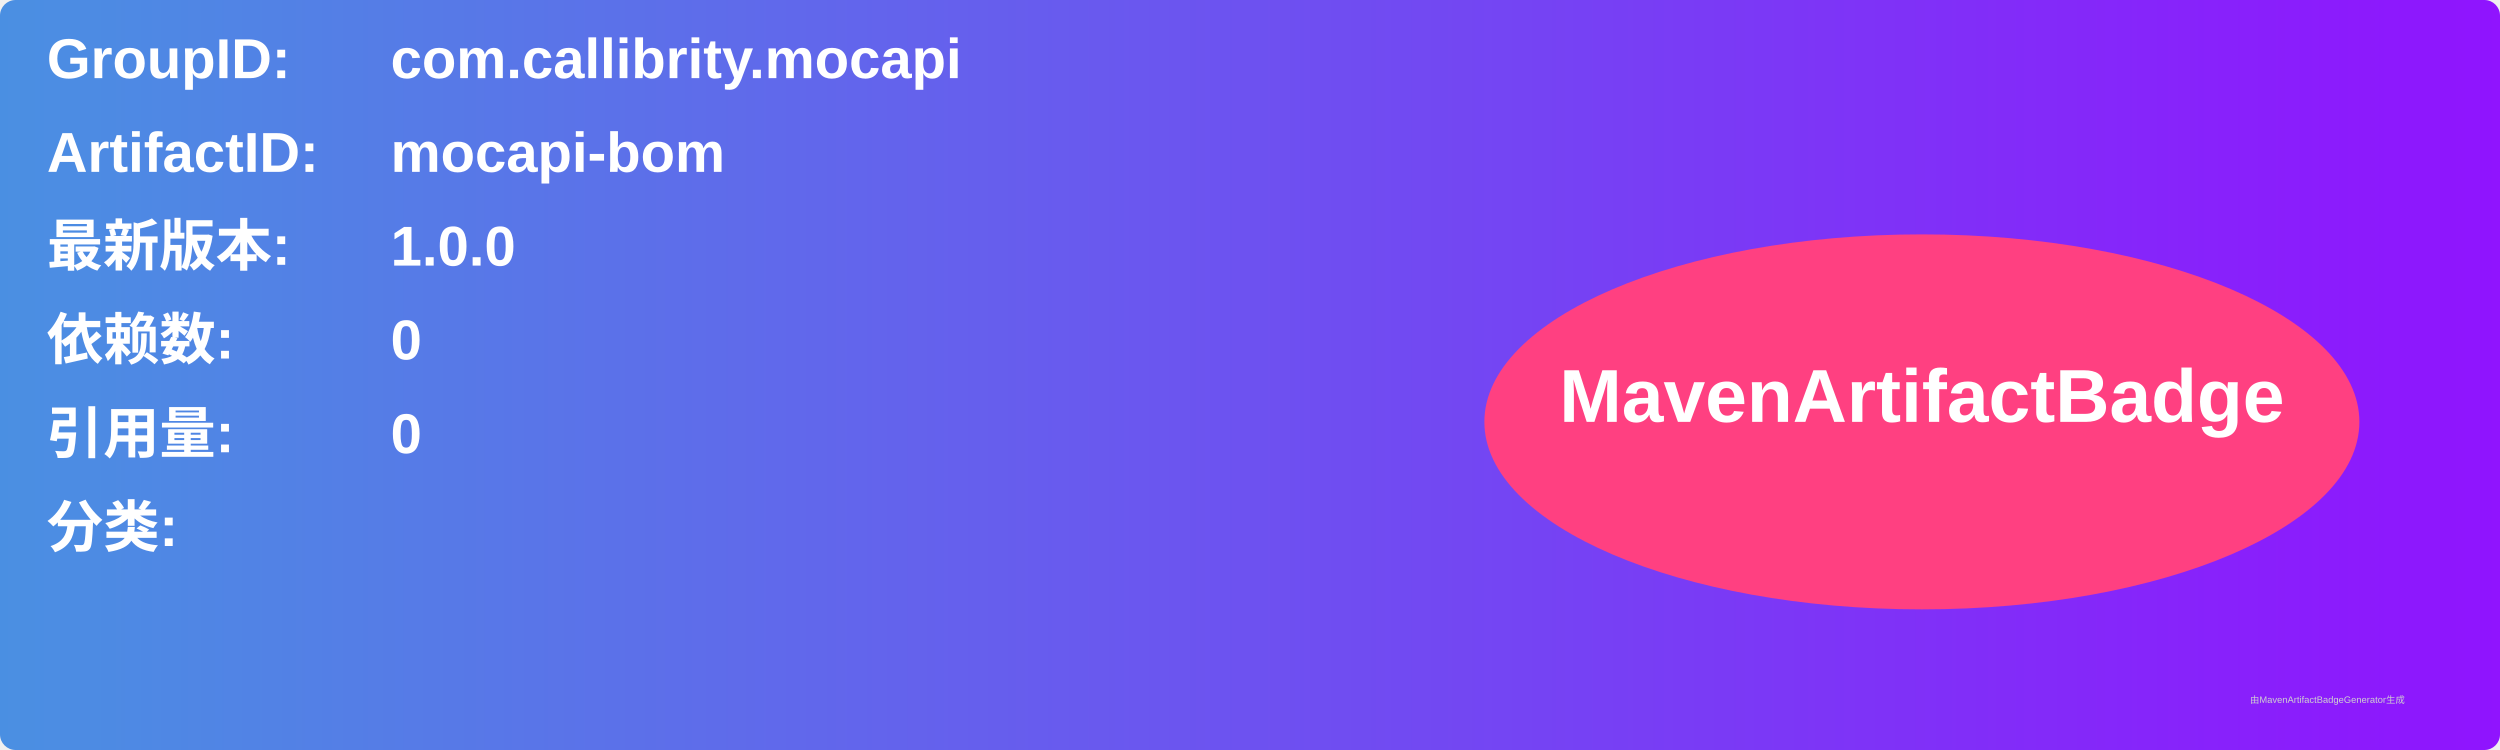
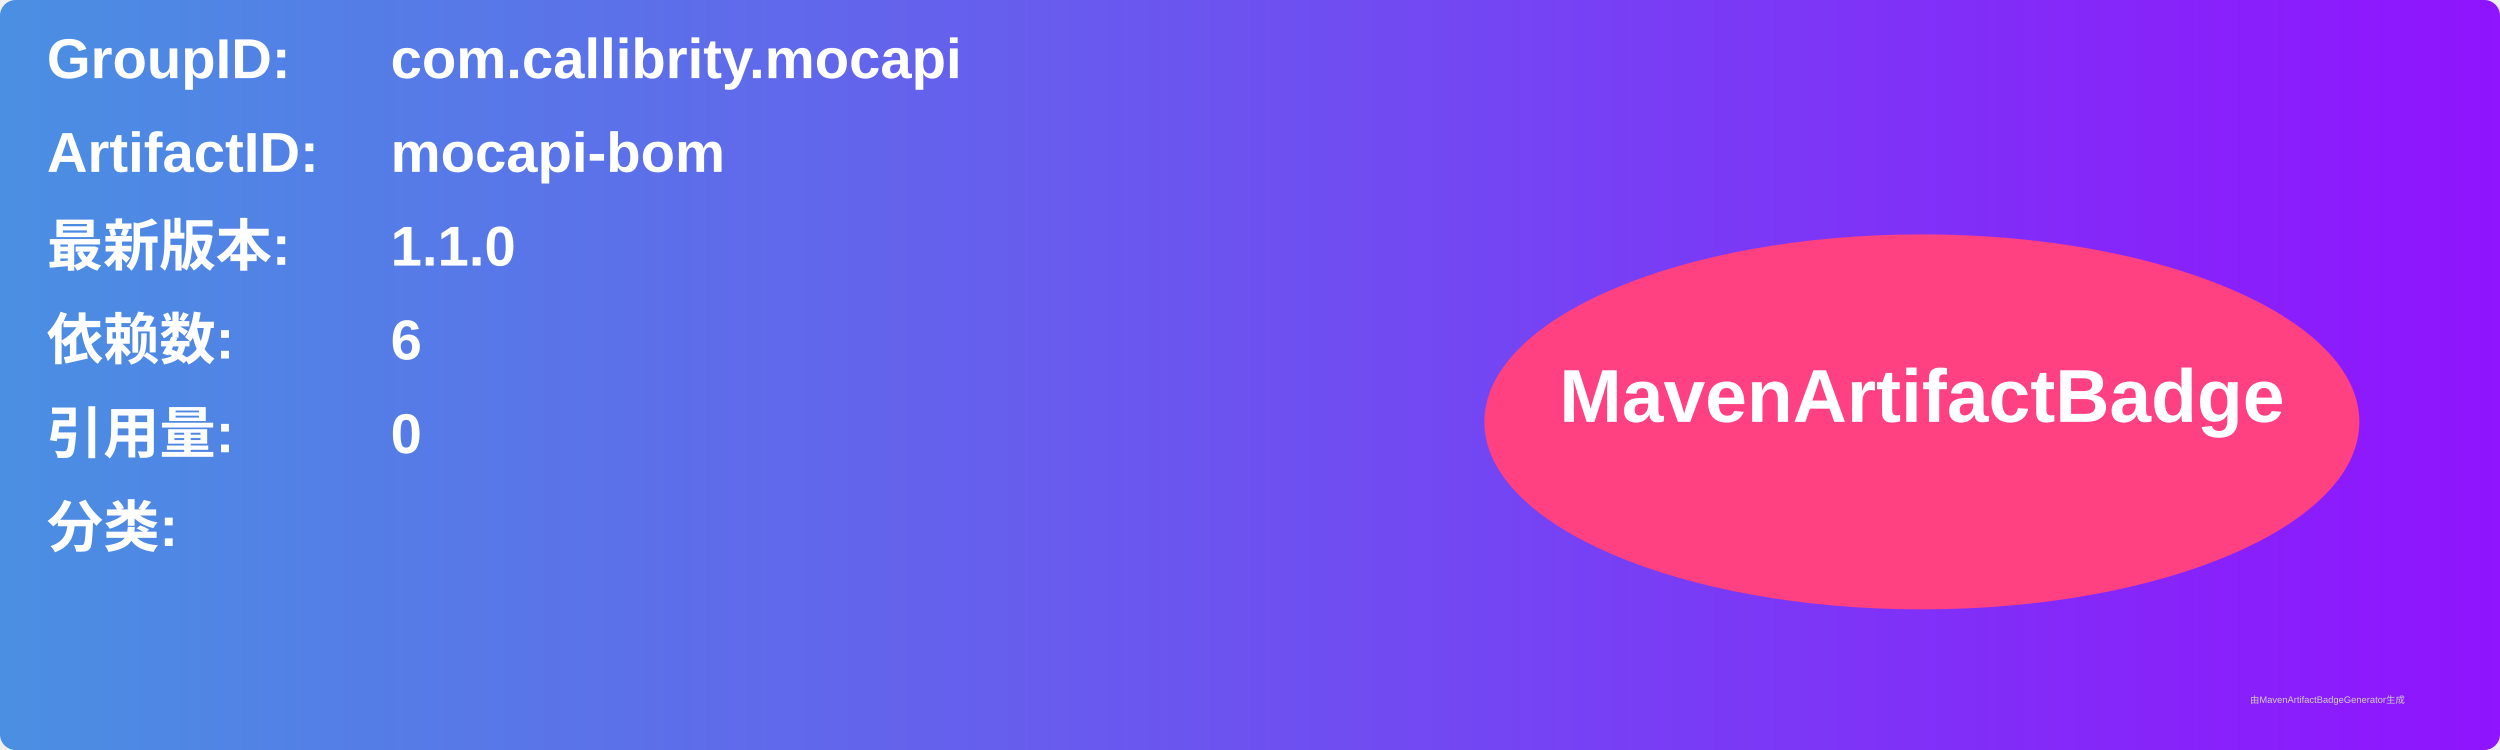
<svg xmlns="http://www.w3.org/2000/svg" width="800" height="240" viewBox="0 0 800 240">
  <linearGradient id="grad" x1="0%" y1="0%" x2="100%" y2="0%">
    <stop offset="0%" stop-color="#4a90e2" />
    <stop offset="100%" stop-color="#9013fe" />
  </linearGradient>
  <rect width="100%" height="100%" rx="5" ry="5" fill="url(#grad)" />
  <g transform="translate(15, 15)">
    <text x="0" y="10" font-family="Arial" font-size="18" fill="white" font-weight="bold" width="260">GroupID:</text>
    <text x="110" y="10" font-family="Arial" font-size="18" fill="white" font-weight="bold" width="460">com.callibrity.mocapi</text>
    <text x="0" y="40" font-family="Arial" font-size="18" fill="white" font-weight="bold" width="260">ArtifactID:</text>
    <text x="110" y="40" font-family="Arial" font-size="18" fill="white" font-weight="bold" width="460">mocapi-bom</text>
    <text x="0" y="70" font-family="Arial" font-size="18" fill="white" font-weight="bold">最新版本:</text>
    <text x="110" y="70" font-family="Arial" font-size="18" fill="white" font-weight="bold">
-       <tspan font-weight="bold">1.0.0</tspan>
+       <tspan font-weight="bold">1.1.0</tspan>
    </text>
    <text x="0" y="100" font-family="Arial" font-size="18" fill="white" font-weight="bold">依赖数: </text>
    <text x="110" y="100" font-family="Arial" font-size="18" fill="white">
-       <tspan font-weight="bold">0</tspan>
+       <tspan font-weight="bold">6</tspan>
    </text>
    <text x="0" y="130" font-family="Arial" font-size="18" fill="white" font-weight="bold">引用量: </text>
    <text x="110" y="130" font-family="Arial" font-size="18" fill="white">
      <tspan font-weight="bold">0</tspan>
    </text>
    <text x="0" y="160" font-family="Arial" font-size="18" fill="white" font-weight="bold">分类:</text>
    <text x="10" y="190" font-family="Arial" font-size="10" fill="white">
      <tspan font-weight="bold" />
    </text>
    <ellipse cx="600" cy="120" rx="140" ry="60" fill="#ff4081" />
    <text x="600" y="120" text-anchor="middle" font-family="Arial" font-size="24" fill="white" font-weight="bold">MavenArtifactBadge</text>
  </g>
  <text x="720" y="225" font-family="Arial" font-size="3" fill="#d0d0d0">由MavenArtifactBadgeGenerator生成</text>
</svg>
